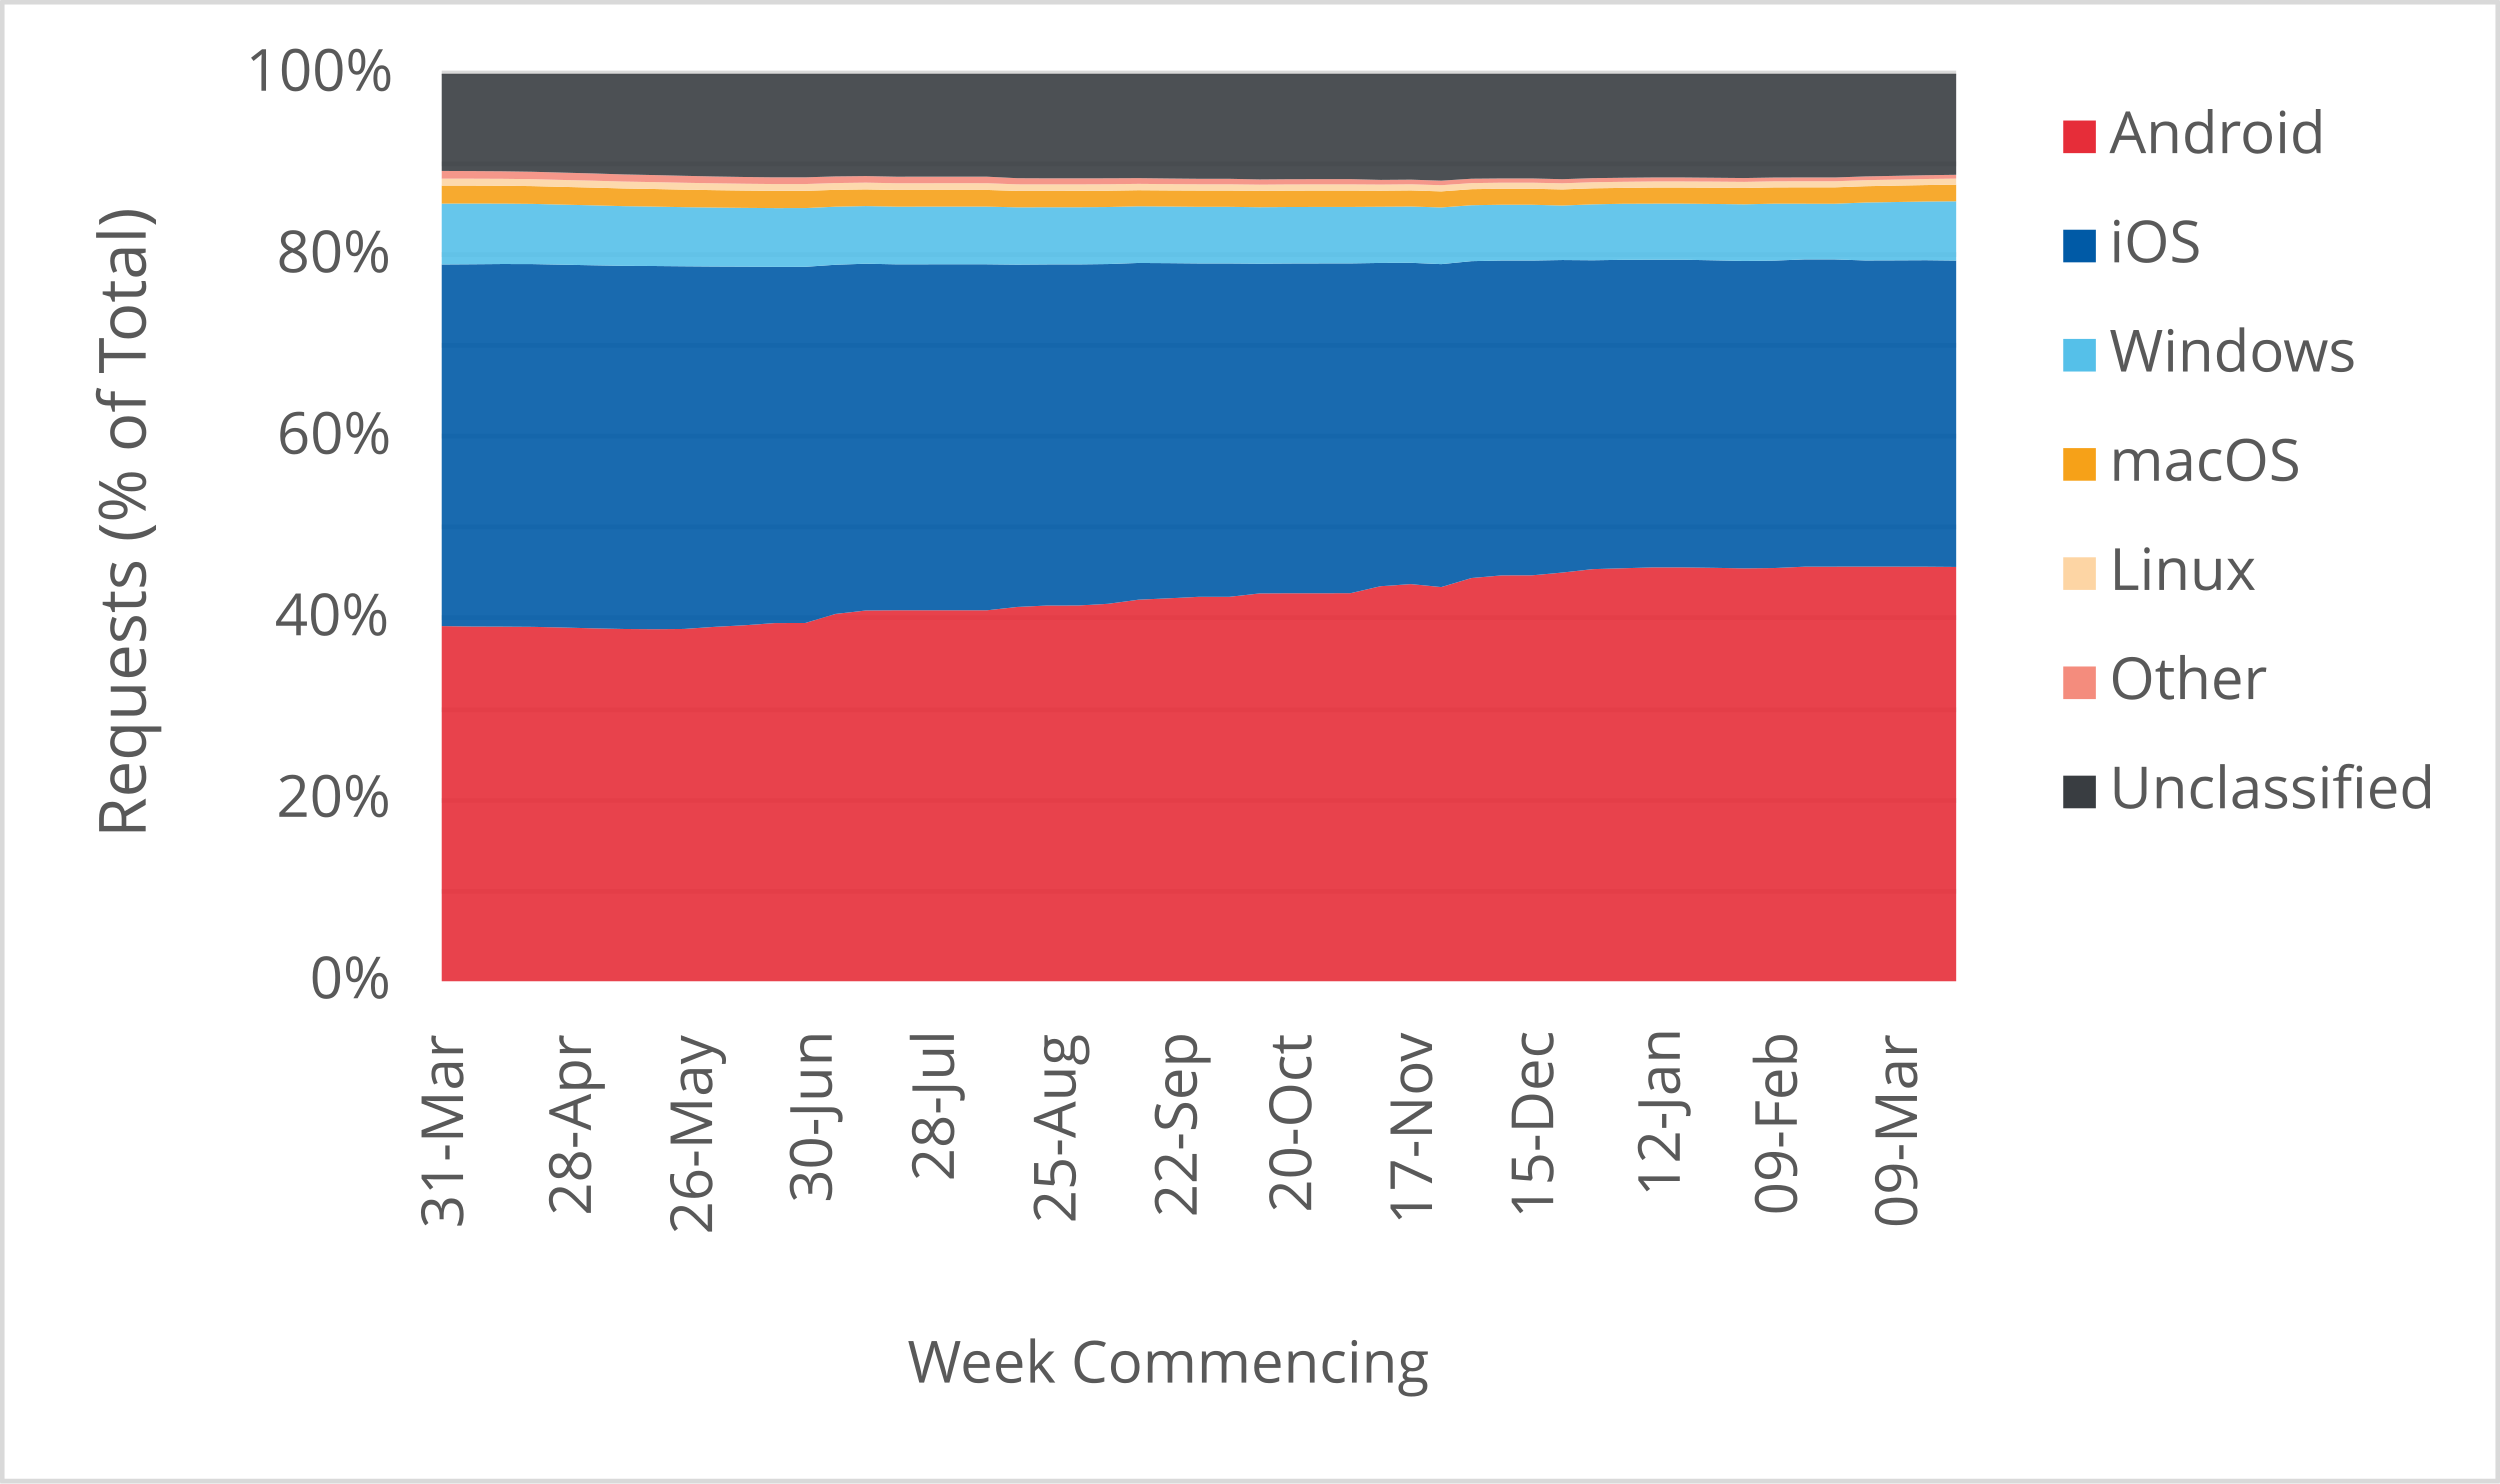
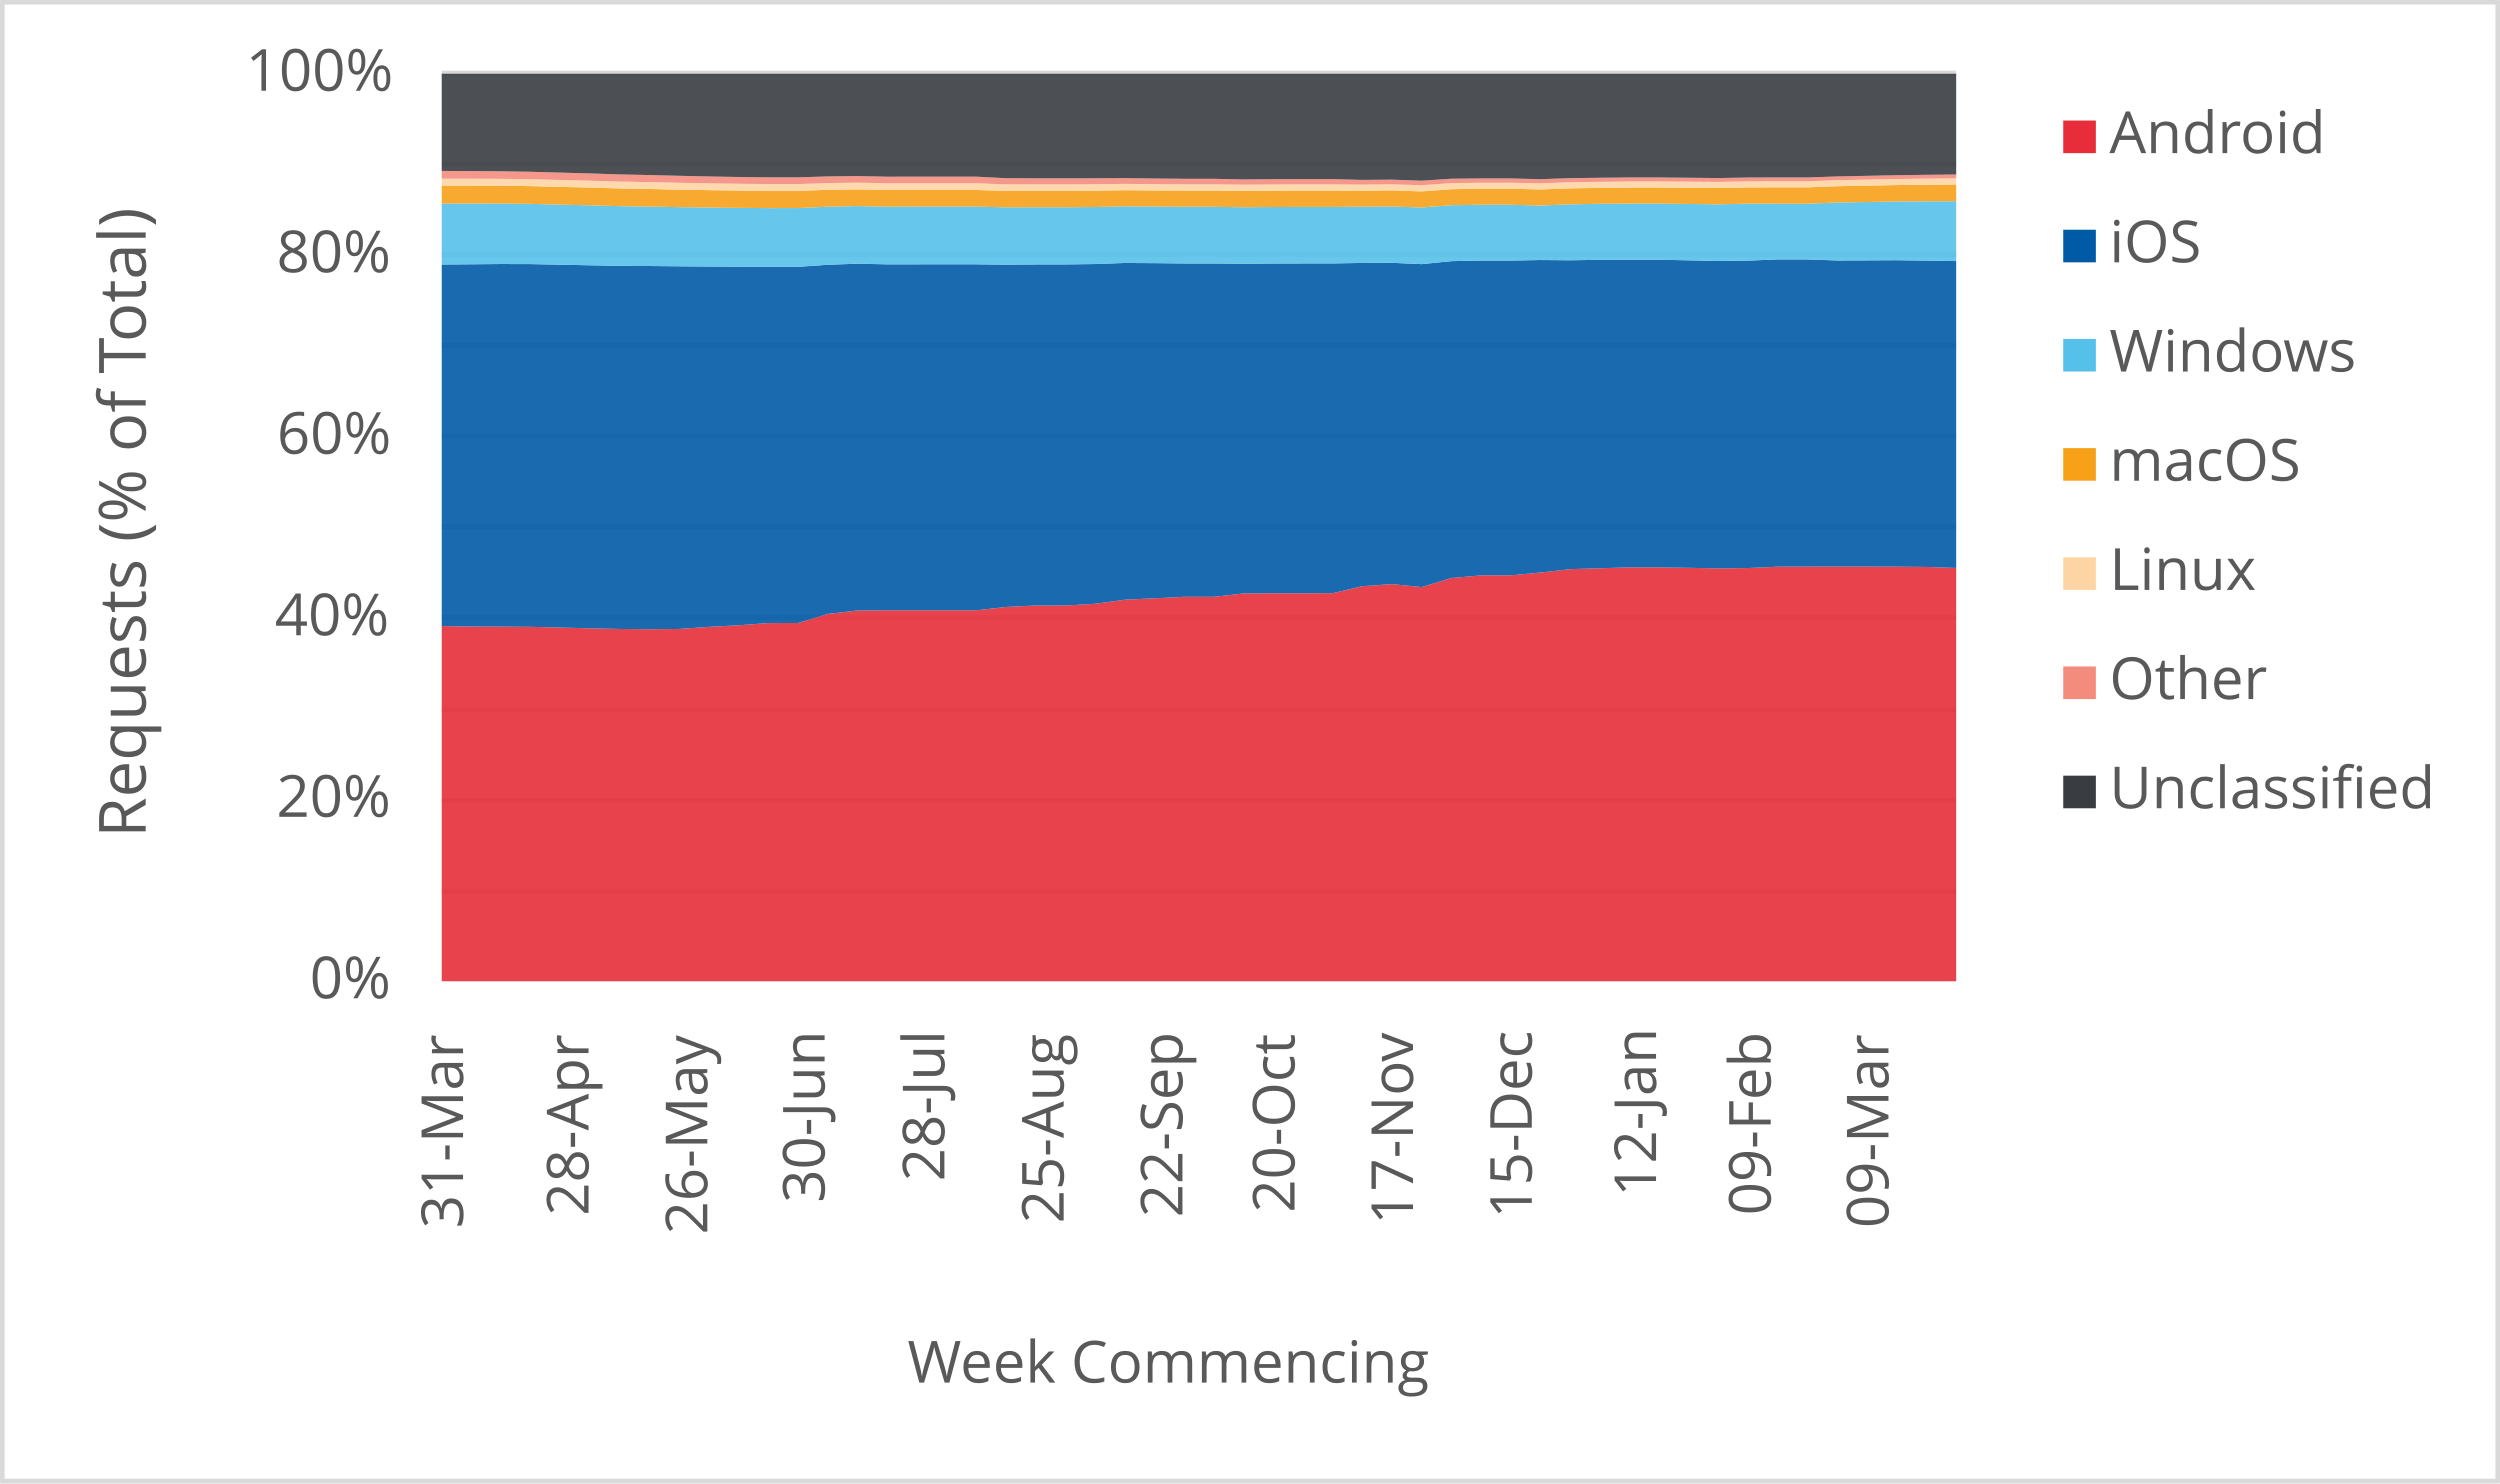
<svg xmlns="http://www.w3.org/2000/svg" width="1763" height="1046" xml:space="preserve" overflow="hidden">
  <defs>
    <clipPath id="clip0">
      <rect x="2917" y="346" width="1763" height="1046" />
    </clipPath>
  </defs>
  <g clip-path="url(#clip0)" transform="translate(-2917 -346)">
    <rect x="2918" y="347" width="1760" height="1043" fill="#FFFFFF" />
    <g>
      <path d="    M3228.5 974.532 4296.5 974.532    M3228.5 910.53 4296.5 910.53    M3228.5 846.528 4296.5 846.528    M3228.5 781.526 4296.5 781.526    M3228.5 717.524 4296.5 717.524    M3228.5 653.522 4296.5 653.522    M3228.5 589.52 4296.5 589.52    M3228.5 525.517 4296.5 525.517    M3228.5 461.515 4296.5 461.515    M3228.5 397.5 4296.5 397.5" stroke="#D9D9D9" stroke-width="3.438" stroke-linejoin="round" stroke-miterlimit="10" fill="none" />
    </g>
    <g>
      <path d="M 1038.5 4296.5 1038.5" stroke="#D9D9D9" stroke-width="3.438" stroke-linejoin="round" stroke-miterlimit="10" fill="none" fill-rule="evenodd" />
    </g>
    <g>
      <text fill="#595959" font-family="Verdana,Open Sans,DejaVu Sans,sans-serif" font-weight="400" font-size="41" transform="matrix(6.12323e-17 -1 1 6.12323e-17 3243.545 1212.171)">31-Mar</text>
    </g>
    <g>
-       <text fill="#595959" font-family="Verdana,Open Sans,DejaVu Sans,sans-serif" font-weight="400" font-size="41" transform="matrix(6.12323e-17 -1 1 6.12323e-17 3333.709 1203.302)">28-Apr</text>
+       <text fill="#595959" font-family="Verdana,Open Sans,DejaVu Sans,sans-serif" font-weight="400" font-size="41" transform="matrix(6.12323e-17 -1 1 6.12323e-17 3332.034 1203.302)">28-Apr</text>
    </g>
    <g>
-       <text fill="#595959" font-family="Verdana,Open Sans,DejaVu Sans,sans-serif" font-weight="400" font-size="41" transform="matrix(6.12323e-17 -1 1 6.12323e-17 3419.149 1216.515)">26-May</text>
+       <text fill="#595959" font-family="Verdana,Open Sans,DejaVu Sans,sans-serif" font-weight="400" font-size="41" transform="matrix(6.12323e-17 -1 1 6.12323e-17 3415.799 1216.515)">26-May</text>
    </g>
    <g>
-       <text fill="#595959" font-family="Verdana,Open Sans,DejaVu Sans,sans-serif" font-weight="400" font-size="41" transform="matrix(6.12323e-17 -1 1 6.12323e-17 3503.538 1194.173)">30-Jun</text>
+       <text fill="#595959" font-family="Verdana,Open Sans,DejaVu Sans,sans-serif" font-weight="400" font-size="41" transform="matrix(6.12323e-17 -1 1 6.12323e-17 3498.512 1194.173)">30-Jun</text>
    </g>
    <g>
-       <text fill="#595959" font-family="Verdana,Open Sans,DejaVu Sans,sans-serif" font-weight="400" font-size="41" transform="matrix(6.12323e-17 -1 1 6.12323e-17 3589.689 1179.039)">28-Jul</text>
+       <text fill="#595959" font-family="Verdana,Open Sans,DejaVu Sans,sans-serif" font-weight="400" font-size="41" transform="matrix(6.12323e-17 -1 1 6.12323e-17 3582.988 1179.039)">28-Jul</text>
    </g>
    <g>
-       <text fill="#595959" font-family="Verdana,Open Sans,DejaVu Sans,sans-serif" font-weight="400" font-size="41" transform="matrix(6.12323e-17 -1 1 6.12323e-17 3675.469 1208.667)">25-Aug</text>
+       <text fill="#595959" font-family="Verdana,Open Sans,DejaVu Sans,sans-serif" font-weight="400" font-size="41" transform="matrix(6.12323e-17 -1 1 6.12323e-17 3667.093 1208.667)">25-Aug</text>
    </g>
    <g>
-       <text fill="#595959" font-family="Verdana,Open Sans,DejaVu Sans,sans-serif" font-weight="400" font-size="41" transform="matrix(6.12323e-17 -1 1 6.12323e-17 3760.909 1204.423)">22-Sep</text>
+       <text fill="#595959" font-family="Verdana,Open Sans,DejaVu Sans,sans-serif" font-weight="400" font-size="41" transform="matrix(6.12323e-17 -1 1 6.12323e-17 3750.858 1204.423)">22-Sep</text>
    </g>
    <g>
-       <text fill="#595959" font-family="Verdana,Open Sans,DejaVu Sans,sans-serif" font-weight="400" font-size="41" transform="matrix(6.12323e-17 -1 1 6.12323e-17 3841.645 1201.14)">20-Oct</text>
+       <text fill="#595959" font-family="Verdana,Open Sans,DejaVu Sans,sans-serif" font-weight="400" font-size="41" transform="matrix(6.12323e-17 -1 1 6.12323e-17 3829.918 1201.14)">20-Oct</text>
    </g>
    <g>
-       <text fill="#595959" font-family="Verdana,Open Sans,DejaVu Sans,sans-serif" font-weight="400" font-size="41" transform="matrix(6.12323e-17 -1 1 6.12323e-17 3926.854 1209.708)">17-Nov</text>
+       <text fill="#595959" font-family="Verdana,Open Sans,DejaVu Sans,sans-serif" font-weight="400" font-size="41" transform="matrix(6.12323e-17 -1 1 6.12323e-17 3913.452 1209.708)">17-Nov</text>
    </g>
    <g>
-       <text fill="#595959" font-family="Verdana,Open Sans,DejaVu Sans,sans-serif" font-weight="400" font-size="41" transform="matrix(6.12323e-17 -1 1 6.12323e-17 4012.294 1205.364)">15-Dec</text>
+       <text fill="#595959" font-family="Verdana,Open Sans,DejaVu Sans,sans-serif" font-weight="400" font-size="41" transform="matrix(6.12323e-17 -1 1 6.12323e-17 3997.217 1205.364)">15-Dec</text>
    </g>
    <g>
-       <text fill="#595959" font-family="Verdana,Open Sans,DejaVu Sans,sans-serif" font-weight="400" font-size="41" transform="matrix(6.12323e-17 -1 1 6.12323e-17 4101.598 1189.929)">12-Jan</text>
+       <text fill="#595959" font-family="Verdana,Open Sans,DejaVu Sans,sans-serif" font-weight="400" font-size="41" transform="matrix(6.12323e-17 -1 1 6.12323e-17 4084.845 1189.929)">12-Jan</text>
    </g>
    <g>
-       <text fill="#595959" font-family="Verdana,Open Sans,DejaVu Sans,sans-serif" font-weight="400" font-size="41" transform="matrix(6.12323e-17 -1 1 6.12323e-17 4184.115 1203.042)">09-Feb</text>
+       <text fill="#595959" font-family="Verdana,Open Sans,DejaVu Sans,sans-serif" font-weight="400" font-size="41" transform="matrix(6.12323e-17 -1 1 6.12323e-17 4165.687 1203.042)">09-Feb</text>
    </g>
    <g>
-       <text fill="#595959" font-family="Verdana,Open Sans,DejaVu Sans,sans-serif" font-weight="400" font-size="41" transform="matrix(6.12323e-17 -1 1 6.12323e-17 4268.845 1212.011)">09-Mar</text>
+       <text fill="#595959" font-family="Verdana,Open Sans,DejaVu Sans,sans-serif" font-weight="400" font-size="41" transform="matrix(6.12323e-17 -1 1 6.12323e-17 4248.741 1212.011)">09-Mar</text>
    </g>
    <g>
      <text fill="#595959" font-family="Verdana,Open Sans,DejaVu Sans,sans-serif" font-weight="400" font-size="41" transform="matrix(1 0 0 1 3135.448 1050)">0%</text>
    </g>
    <g>
      <text fill="#595959" font-family="Verdana,Open Sans,DejaVu Sans,sans-serif" font-weight="400" font-size="41" transform="matrix(1 0 0 1 3111.965 922)">20%</text>
    </g>
    <g>
      <text fill="#595959" font-family="Verdana,Open Sans,DejaVu Sans,sans-serif" font-weight="400" font-size="41" transform="matrix(1 0 0 1 3110.824 794)">40%</text>
    </g>
    <g>
      <text fill="#595959" font-family="Verdana,Open Sans,DejaVu Sans,sans-serif" font-weight="400" font-size="41" transform="matrix(1 0 0 1 3112.306 666)">60%</text>
    </g>
    <g>
      <text fill="#595959" font-family="Verdana,Open Sans,DejaVu Sans,sans-serif" font-weight="400" font-size="41" transform="matrix(1 0 0 1 3112.045 538)">80%</text>
    </g>
    <g>
      <text fill="#595959" font-family="Verdana,Open Sans,DejaVu Sans,sans-serif" font-weight="400" font-size="41" transform="matrix(1 0 0 1 3090.284 410)">100%</text>
    </g>
    <g>
      <text fill="#595959" font-family="Verdana,Open Sans,DejaVu Sans,sans-serif" font-weight="400" font-size="41" transform="matrix(1 0 0 1 3556.971 1321)">Week Commencing</text>
    </g>
    <g>
      <text fill="#595959" font-family="Verdana,Open Sans,DejaVu Sans,sans-serif" font-weight="400" font-size="46" transform="matrix(6.12323e-17 -1 1 6.12323e-17 3019.73 936.7666)">Requests (% of Total)</text>
    </g>
    <rect x="2918.5" y="347.5" width="1760" height="1043" stroke="#D9D9D9" stroke-width="3.438" stroke-linejoin="round" stroke-miterlimit="10" fill="none" />
    <g>
-       <path d="M3228.5 1038 3249.86 1038 3271.22 1038 3292.58 1038 3313.94 1038 3335.3 1038 3356.66 1038 3378.02 1038 3399.38 1038 3420.74 1038 3442.1 1038 3463.46 1038 3484.82 1038 3506.18 1038 3527.54 1038 3548.9 1038 3570.26 1038 3591.62 1038 3612.98 1038 3634.34 1038 3655.7 1038 3677.06 1038 3698.42 1038 3719.78 1038 3741.14 1038 3762.5 1038 3783.86 1038 3805.22 1038 3826.58 1038 3847.94 1038 3869.3 1038 3890.66 1038 3912.02 1038 3933.38 1038 3954.74 1038 3976.1 1038 3997.46 1038 4018.82 1038 4040.18 1038 4061.54 1038 4082.9 1038 4104.26 1038 4125.62 1038 4146.98 1038 4168.34 1038 4189.7 1038 4211.06 1038 4232.42 1038 4253.78 1038 4275.14 1038 4296.5 1038 4296.5 745.806 4275.14 745.625 4253.78 745.584 4232.42 745.552 4211.06 745.592 4189.7 745.626 4168.34 746.573 4146.98 746.824 4125.62 746.426 4104.26 746.141 4082.9 746.109 4061.54 746.736 4040.18 747.356 4018.82 749.755 3997.46 751.708 3976.1 751.762 3954.74 753.588 3933.38 760.005 3912.02 757.911 3890.66 759.381 3869.3 764.316 3847.94 764.377 3826.58 764.355 3805.22 764.49 3783.86 766.861 3762.5 766.857 3741.14 767.919 3719.78 768.908 3698.42 771.798 3677.06 772.996 3655.7 773.005 3634.34 774.018 3612.98 776.368 3591.62 776.345 3570.26 776.347 3548.9 776.361 3527.54 776.512 3506.18 778.944 3484.82 785.333 3463.46 785.381 3442.1 786.932 3420.74 788.064 3399.38 789.535 3378.02 789.727 3356.66 789.548 3335.3 789.101 3313.94 788.526 3292.58 788.051 3271.22 787.898 3249.86 787.818 3228.5 787.517 3228.5 1038Z" fill="#e62d39" opacity="0.9" />
+       <path d="M3228.5 1038 3249.441 1038 3270.382 1038 3291.324 1038 3312.265 1038 3333.206 1038 3354.147 1038 3375.088 1038 3396.029 1038 3416.971 1038 3437.912 1038 3458.853 1038 3479.794 1038 3500.735 1038 3521.676 1038 3542.618 1038 3563.559 1038 3584.5 1038 3605.441 1038 3626.382 1038 3647.324 1038 3668.265 1038 3689.206 1038 3710.147 1038 3731.088 1038 3752.029 1038 3772.971 1038 3793.912 1038 3814.853 1038 3835.794 1038 3856.735 1038 3877.676 1038 3898.618 1038 3919.559 1038 3940.5 1038 3961.441 1038 3982.382 1038 4003.324 1038 4024.265 1038 4045.206 1038 4066.147 1038 4087.088 1038 4108.029 1038 4128.971 1038 4149.912 1038 4170.853 1038 4191.794 1038 4212.735 1038 4233.676 1038 4254.618 1038 4275.559 1038 4296.5 1038 4296.5 746.519 4275.559 745.806 4254.618 745.625 4233.676 745.584 4212.735 745.552 4191.794 745.592 4170.853 745.626 4149.912 746.573 4128.971 746.824 4108.029 746.426 4087.088 746.141 4066.147 746.109 4045.206 746.736 4024.265 747.356 4003.324 749.755 3982.382 751.708 3961.441 751.762 3940.5 753.588 3919.559 760.005 3898.618 757.911 3877.676 759.381 3856.735 764.316 3835.794 764.377 3814.853 764.355 3793.912 764.49 3772.971 766.861 3752.029 766.857 3731.088 767.919 3710.147 768.908 3689.206 771.798 3668.265 772.996 3647.324 773.005 3626.382 774.018 3605.441 776.368 3584.5 776.345 3563.559 776.347 3542.618 776.361 3521.676 776.512 3500.735 778.944 3479.794 785.333 3458.853 785.381 3437.912 786.932 3416.971 788.064 3396.029 789.535 3375.088 789.727 3354.147 789.548 3333.206 789.101 3312.265 788.526 3291.324 788.051 3270.382 787.898 3249.441 787.818 3228.5 787.517 3228.5 1038Z" fill="#e62d39" opacity="0.9" />
    </g>
    <g>
-       <path d="M3228.5 787.517 3249.86 787.818 3271.22 787.898 3292.58 788.051 3313.94 788.526 3335.3 789.101 3356.66 789.548 3378.02 789.727 3399.38 789.535 3420.74 788.064 3442.1 786.932 3463.46 785.381 3484.82 785.333 3506.18 778.944 3527.54 776.512 3548.9 776.361 3570.26 776.347 3591.62 776.345 3612.98 776.368 3634.34 774.018 3655.7 773.005 3677.06 772.996 3698.42 771.798 3719.78 768.908 3741.14 767.919 3762.5 766.857 3783.86 766.861 3805.22 764.49 3826.58 764.355 3847.94 764.377 3869.3 764.316 3890.66 759.381 3912.02 757.911 3933.38 760.005 3954.74 753.588 3976.1 751.762 3997.46 751.708 4018.82 749.755 4040.18 747.356 4061.54 746.736 4082.9 746.109 4104.26 746.141 4125.62 746.426 4146.98 746.824 4168.34 746.573 4189.7 745.626 4211.06 745.592 4232.42 745.552 4253.78 745.584 4275.14 745.625 4296.5 745.806 4296.5 529.768 4275.14 529.502 4253.78 529.607 4232.42 529.676 4211.06 528.944 4189.7 528.926 4168.34 529.782 4146.98 530.032 4125.62 529.574 4104.26 529.164 4082.9 529.169 4061.54 529.219 4040.18 529.545 4018.82 529.367 3997.46 529.745 3976.1 529.727 3954.74 530.163 3933.38 532.265 3912.02 531.327 3890.66 531.417 3869.3 531.757 3847.94 531.771 3826.58 531.822 3805.22 531.985 3783.86 531.794 3762.5 531.786 3741.14 531.573 3719.78 531.439 3698.42 532.203 3677.06 532.471 3655.7 532.475 3634.34 532.642 3612.98 532.382 3591.62 532.376 3570.26 532.384 3548.9 532.401 3527.54 531.965 3506.18 532.707 3484.82 534.165 3463.46 534.181 3442.1 534.061 3420.74 533.965 3399.38 533.787 3378.02 533.587 3356.66 533.469 3335.3 533.077 3313.94 532.663 3292.58 532.235 3271.22 532.182 3249.86 532.368 3228.5 532.52 3228.5 787.517Z" fill="#005aa6" opacity="0.9" />
+       <path d="M3228.5 787.517 3249.441 787.818 3270.382 787.898 3291.324 788.051 3312.265 788.526 3333.206 789.101 3354.147 789.548 3375.088 789.727 3396.029 789.535 3416.971 788.064 3437.912 786.932 3458.853 785.381 3479.794 785.333 3500.735 778.944 3521.676 776.512 3542.618 776.361 3563.559 776.347 3584.5 776.345 3605.441 776.368 3626.382 774.018 3647.324 773.005 3668.265 772.996 3689.206 771.798 3710.147 768.908 3731.088 767.919 3752.029 766.857 3772.971 766.861 3793.912 764.49 3814.853 764.355 3835.794 764.377 3856.735 764.316 3877.676 759.381 3898.618 757.911 3919.559 760.005 3940.5 753.588 3961.441 751.762 3982.382 751.708 4003.324 749.755 4024.265 747.356 4045.206 746.736 4066.147 746.109 4087.088 746.141 4108.029 746.426 4128.971 746.824 4149.912 746.573 4170.853 745.626 4191.794 745.592 4212.735 745.552 4233.676 745.584 4254.618 745.625 4275.559 745.806 4296.5 746.519 4296.5 530.108 4275.559 529.768 4254.618 529.502 4233.676 529.607 4212.735 529.676 4191.794 528.944 4170.853 528.926 4149.912 529.782 4128.971 530.032 4108.029 529.574 4087.088 529.164 4066.147 529.169 4045.206 529.219 4024.265 529.545 4003.324 529.367 3982.382 529.745 3961.441 529.727 3940.5 530.163 3919.559 532.265 3898.618 531.327 3877.676 531.417 3856.735 531.757 3835.794 531.771 3814.853 531.822 3793.912 531.985 3772.971 531.794 3752.029 531.786 3731.088 531.573 3710.147 531.439 3689.206 532.203 3668.265 532.471 3647.324 532.475 3626.382 532.642 3605.441 532.382 3584.5 532.376 3563.559 532.384 3542.618 532.401 3521.676 531.965 3500.735 532.707 3479.794 534.165 3458.853 534.181 3437.912 534.061 3416.971 533.965 3396.029 533.787 3375.088 533.587 3354.147 533.469 3333.206 533.077 3312.265 532.663 3291.324 532.235 3270.382 532.182 3249.441 532.368 3228.5 532.52 3228.5 787.517Z" fill="#005aa6" opacity="0.9" />
    </g>
    <g>
-       <path d="M3228.5 532.52 3249.86 532.368 3271.22 532.182 3292.58 532.235 3313.94 532.663 3335.3 533.077 3356.66 533.469 3378.02 533.587 3399.38 533.787 3420.74 533.965 3442.1 534.061 3463.46 534.181 3484.82 534.165 3506.18 532.707 3527.54 531.965 3548.9 532.401 3570.26 532.384 3591.62 532.376 3612.98 532.382 3634.34 532.642 3655.7 532.475 3677.06 532.471 3698.42 532.203 3719.78 531.439 3741.14 531.573 3762.5 531.786 3783.86 531.794 3805.22 531.985 3826.58 531.822 3847.94 531.771 3869.3 531.757 3890.66 531.417 3912.02 531.327 3933.38 532.265 3954.74 530.163 3976.1 529.727 3997.46 529.745 4018.82 529.367 4040.18 529.545 4061.54 529.219 4082.9 529.169 4104.26 529.164 4125.62 529.574 4146.98 530.032 4168.34 529.782 4189.7 528.926 4211.06 528.944 4232.42 529.676 4253.78 529.607 4275.14 529.502 4296.5 529.768 4296.5 487.952 4275.14 488.099 4253.78 488.471 4232.42 488.817 4211.06 489.662 4189.7 489.65 4168.34 489.623 4146.98 490.087 4125.62 489.826 4104.26 489.603 4082.9 489.603 4061.54 489.684 4040.18 490.107 4018.82 490.949 3997.46 490.394 3976.1 490.385 3954.74 490.719 3933.38 492.305 3912.02 491.641 3890.66 491.785 3869.3 491.93 3847.94 491.939 3826.58 491.977 3805.22 492.151 3783.86 491.856 3762.5 491.851 3741.14 491.632 3719.78 491.498 3698.42 491.99 3677.06 492.166 3655.7 492.169 3634.34 492.217 3612.98 491.712 3591.62 491.708 3570.26 491.713 3548.9 491.728 3527.54 491.331 3506.18 491.761 3484.82 492.742 3463.46 492.755 3442.1 492.592 3420.74 492.359 3399.38 492.089 3378.02 491.692 3356.66 491.373 3335.3 490.809 3313.94 490.311 3292.58 489.779 3271.22 489.562 3249.86 489.54 3228.5 489.56 3228.5 532.52Z" fill="#55c0e9" opacity="0.9" />
+       <path d="M3228.5 532.52 3249.441 532.368 3270.382 532.182 3291.324 532.235 3312.265 532.663 3333.206 533.077 3354.147 533.469 3375.088 533.587 3396.029 533.787 3416.971 533.965 3437.912 534.061 3458.853 534.181 3479.794 534.165 3500.735 532.707 3521.676 531.965 3542.618 532.401 3563.559 532.384 3584.5 532.376 3605.441 532.382 3626.382 532.642 3647.324 532.475 3668.265 532.471 3689.206 532.203 3710.147 531.439 3731.088 531.573 3752.029 531.786 3772.971 531.794 3793.912 531.985 3814.853 531.822 3835.794 531.771 3856.735 531.757 3877.676 531.417 3898.618 531.327 3919.559 532.265 3940.5 530.163 3961.441 529.727 3982.382 529.745 4003.324 529.367 4024.265 529.545 4045.206 529.219 4066.147 529.169 4087.088 529.164 4108.029 529.574 4128.971 530.032 4149.912 529.782 4170.853 528.926 4191.794 528.944 4212.735 529.676 4233.676 529.607 4254.618 529.502 4275.559 529.768 4296.5 530.108 4296.5 487.904 4275.559 487.952 4254.618 488.099 4233.676 488.471 4212.735 488.817 4191.794 489.662 4170.853 489.65 4149.912 489.623 4128.971 490.087 4108.029 489.826 4087.088 489.603 4066.147 489.603 4045.206 489.684 4024.265 490.107 4003.324 490.949 3982.382 490.394 3961.441 490.385 3940.5 490.719 3919.559 492.305 3898.618 491.641 3877.676 491.785 3856.735 491.93 3835.794 491.939 3814.853 491.977 3793.912 492.151 3772.971 491.856 3752.029 491.851 3731.088 491.632 3710.147 491.498 3689.206 491.99 3668.265 492.166 3647.324 492.169 3626.382 492.217 3605.441 491.712 3584.5 491.708 3563.559 491.713 3542.618 491.728 3521.676 491.331 3500.735 491.761 3479.794 492.742 3458.853 492.755 3437.912 492.592 3416.971 492.359 3396.029 492.089 3375.088 491.692 3354.147 491.373 3333.206 490.809 3312.265 490.311 3291.324 489.779 3270.382 489.562 3249.441 489.54 3228.5 489.56 3228.5 532.52Z" fill="#55c0e9" opacity="0.9" />
    </g>
    <g>
-       <path d="M3228.5 489.56 3249.86 489.54 3271.22 489.562 3292.58 489.779 3313.94 490.311 3335.3 490.809 3356.66 491.373 3378.02 491.692 3399.38 492.089 3420.74 492.359 3442.1 492.592 3463.46 492.755 3484.82 492.742 3506.18 491.761 3527.54 491.331 3548.9 491.728 3570.26 491.713 3591.62 491.708 3612.98 491.712 3634.34 492.217 3655.7 492.169 3677.06 492.166 3698.42 491.99 3719.78 491.498 3741.14 491.632 3762.5 491.851 3783.86 491.856 3805.22 492.151 3826.58 491.977 3847.94 491.939 3869.3 491.93 3890.66 491.785 3912.02 491.641 3933.38 492.305 3954.74 490.719 3976.1 490.385 3997.46 490.394 4018.82 490.949 4040.18 490.107 4061.54 489.684 4082.9 489.603 4104.26 489.603 4125.62 489.826 4146.98 490.087 4168.34 489.623 4189.7 489.65 4211.06 489.662 4232.42 488.817 4253.78 488.471 4275.14 488.099 4296.5 487.952 4296.5 476.256 4275.14 476.501 4253.78 476.909 4232.42 477.318 4211.06 478.107 4189.7 478.097 4168.34 478.16 4146.98 478.583 4125.62 478.384 4104.26 478.271 4082.9 478.269 4061.54 478.51 4040.18 478.794 4018.82 479.58 3997.46 479.107 3976.1 479.1 3954.74 479.407 3933.38 480.966 3912.02 480.27 3890.66 480.491 3869.3 480.409 3847.94 480.417 3826.58 480.45 3805.22 480.627 3783.86 480.403 3762.5 480.399 3741.14 480.298 3719.78 480.138 3698.42 480.488 3677.06 480.621 3655.7 480.623 3634.34 480.625 3612.98 479.943 3591.62 479.94 3570.26 479.945 3548.9 479.959 3527.54 479.551 3506.18 479.863 3484.82 480.594 3463.46 480.604 3442.1 480.387 3420.74 480.094 3399.38 479.731 3378.02 479.281 3356.66 478.904 3335.3 478.291 3313.94 477.783 3292.58 477.243 3271.22 476.983 3249.86 476.897 3228.5 476.875 3228.5 489.56Z" fill="#f6a118" opacity="0.9" />
+       <path d="M3228.5 489.56 3249.441 489.54 3270.382 489.562 3291.324 489.779 3312.265 490.311 3333.206 490.809 3354.147 491.373 3375.088 491.692 3396.029 492.089 3416.971 492.359 3437.912 492.592 3458.853 492.755 3479.794 492.742 3500.735 491.761 3521.676 491.331 3542.618 491.728 3563.559 491.713 3584.5 491.708 3605.441 491.712 3626.382 492.217 3647.324 492.169 3668.265 492.166 3689.206 491.99 3710.147 491.498 3731.088 491.632 3752.029 491.851 3772.971 491.856 3793.912 492.151 3814.853 491.977 3835.794 491.939 3856.735 491.93 3877.676 491.785 3898.618 491.641 3919.559 492.305 3940.5 490.719 3961.441 490.385 3982.382 490.394 4003.324 490.949 4024.265 490.107 4045.206 489.684 4066.147 489.603 4087.088 489.603 4108.029 489.826 4128.971 490.087 4149.912 489.623 4170.853 489.65 4191.794 489.662 4212.735 488.817 4233.676 488.471 4254.618 488.099 4275.559 487.952 4296.5 487.904 4296.5 476.089 4275.559 476.256 4254.618 476.501 4233.676 476.909 4212.735 477.318 4191.794 478.107 4170.853 478.097 4149.912 478.16 4128.971 478.583 4108.029 478.384 4087.088 478.271 4066.147 478.269 4045.206 478.51 4024.265 478.794 4003.324 479.58 3982.382 479.107 3961.441 479.1 3940.5 479.407 3919.559 480.966 3898.618 480.27 3877.676 480.491 3856.735 480.409 3835.794 480.417 3814.853 480.45 3793.912 480.627 3772.971 480.403 3752.029 480.399 3731.088 480.298 3710.147 480.138 3689.206 480.488 3668.265 480.621 3647.324 480.623 3626.382 480.625 3605.441 479.943 3584.5 479.94 3563.559 479.945 3542.618 479.959 3521.676 479.551 3500.735 479.863 3479.794 480.594 3458.853 480.604 3437.912 480.387 3416.971 480.094 3396.029 479.731 3375.088 479.281 3354.147 478.904 3333.206 478.291 3312.265 477.783 3291.324 477.243 3270.382 476.983 3249.441 476.897 3228.5 476.875 3228.5 489.56Z" fill="#f6a118" opacity="0.9" />
    </g>
    <g>
-       <path d="M3228.5 476.875 3249.86 476.897 3271.22 476.983 3292.58 477.243 3313.94 477.783 3335.3 478.291 3356.66 478.904 3378.02 479.281 3399.38 479.731 3420.74 480.094 3442.1 480.387 3463.46 480.604 3484.82 480.594 3506.18 479.863 3527.54 479.551 3548.9 479.959 3570.26 479.945 3591.62 479.94 3612.98 479.943 3634.34 480.625 3655.7 480.623 3677.06 480.621 3698.42 480.488 3719.78 480.138 3741.14 480.298 3762.5 480.399 3783.86 480.403 3805.22 480.627 3826.58 480.45 3847.94 480.417 3869.3 480.409 3890.66 480.491 3912.02 480.27 3933.38 480.966 3954.74 479.407 3976.1 479.1 3997.46 479.107 4018.82 479.58 4040.18 478.794 4061.54 478.51 4082.9 478.269 4104.26 478.271 4125.62 478.384 4146.98 478.583 4168.34 478.16 4189.7 478.097 4211.06 478.107 4232.42 477.318 4253.78 476.909 4275.14 476.501 4296.5 476.256 4296.5 471.957 4275.14 472.234 4253.78 472.656 4232.42 473.065 4211.06 473.828 4189.7 473.818 4168.34 473.878 4146.98 474.281 4125.62 474.093 4104.26 473.99 4082.9 473.987 4061.54 474.225 4040.18 474.512 4018.82 475.279 3997.46 474.852 3976.1 474.847 3954.74 475.139 3933.38 476.626 3912.02 475.968 3890.66 476.186 3869.3 476.03 3847.94 476.04 3826.58 476.074 3805.22 476.252 3783.86 475.98 3762.5 475.977 3741.14 475.857 3719.78 475.671 3698.42 475.945 3677.06 476.043 3655.7 476.046 3634.34 476.013 3612.98 475.216 3591.62 475.213 3570.26 475.218 3548.9 475.232 3527.54 474.818 3506.18 475.107 3484.82 475.801 3463.46 475.812 3442.1 475.586 3420.74 475.274 3399.38 474.895 3378.02 474.435 3356.66 474.052 3335.3 473.429 3313.94 472.911 3292.58 472.367 3271.22 472.103 3249.86 472.014 3228.5 471.984 3228.5 476.875Z" fill="#fdd5a4" opacity="0.9" />
+       <path d="M3228.5 476.875 3249.441 476.897 3270.382 476.983 3291.324 477.243 3312.265 477.783 3333.206 478.291 3354.147 478.904 3375.088 479.281 3396.029 479.731 3416.971 480.094 3437.912 480.387 3458.853 480.604 3479.794 480.594 3500.735 479.863 3521.676 479.551 3542.618 479.959 3563.559 479.945 3584.5 479.94 3605.441 479.943 3626.382 480.625 3647.324 480.623 3668.265 480.621 3689.206 480.488 3710.147 480.138 3731.088 480.298 3752.029 480.399 3772.971 480.403 3793.912 480.627 3814.853 480.45 3835.794 480.417 3856.735 480.409 3877.676 480.491 3898.618 480.27 3919.559 480.966 3940.5 479.407 3961.441 479.1 3982.382 479.107 4003.324 479.58 4024.265 478.794 4045.206 478.51 4066.147 478.269 4087.088 478.271 4108.029 478.384 4128.971 478.583 4149.912 478.16 4170.853 478.097 4191.794 478.107 4212.735 477.318 4233.676 476.909 4254.618 476.501 4275.559 476.256 4296.5 476.089 4296.5 471.763 4275.559 471.957 4254.618 472.234 4233.676 472.656 4212.735 473.065 4191.794 473.828 4170.853 473.818 4149.912 473.878 4128.971 474.281 4108.029 474.093 4087.088 473.99 4066.147 473.987 4045.206 474.225 4024.265 474.512 4003.324 475.279 3982.382 474.852 3961.441 474.847 3940.5 475.139 3919.559 476.626 3898.618 475.968 3877.676 476.186 3856.735 476.03 3835.794 476.04 3814.853 476.074 3793.912 476.252 3772.971 475.98 3752.029 475.977 3731.088 475.857 3710.147 475.671 3689.206 475.945 3668.265 476.043 3647.324 476.046 3626.382 476.013 3605.441 475.216 3584.5 475.213 3563.559 475.218 3542.618 475.232 3521.676 474.818 3500.735 475.107 3479.794 475.801 3458.853 475.812 3437.912 475.586 3416.971 475.274 3396.029 474.895 3375.088 474.435 3354.147 474.052 3333.206 473.429 3312.265 472.911 3291.324 472.367 3270.382 472.103 3249.441 472.014 3228.5 471.984 3228.5 476.875Z" fill="#fdd5a4" opacity="0.9" />
    </g>
    <g>
-       <path d="M3228.5 471.984 3249.86 472.014 3271.22 472.103 3292.58 472.367 3313.94 472.911 3335.3 473.429 3356.66 474.052 3378.02 474.435 3399.38 474.895 3420.74 475.274 3442.1 475.586 3463.46 475.812 3484.82 475.801 3506.18 475.107 3527.54 474.818 3548.9 475.232 3570.26 475.218 3591.62 475.213 3612.98 475.216 3634.34 476.013 3655.7 476.046 3677.06 476.043 3698.42 475.945 3719.78 475.671 3741.14 475.857 3762.5 475.977 3783.86 475.98 3805.22 476.252 3826.58 476.074 3847.94 476.04 3869.3 476.03 3890.66 476.186 3912.02 475.968 3933.38 476.626 3954.74 475.139 3976.1 474.847 3997.46 474.852 4018.82 475.279 4040.18 474.512 4061.54 474.225 4082.9 473.987 4104.26 473.99 4125.62 474.093 4146.98 474.281 4168.34 473.878 4189.7 473.818 4211.06 473.828 4232.42 473.065 4253.78 472.656 4275.14 472.234 4296.5 471.957 4296.5 469.272 4275.14 469.561 4253.78 470.003 4232.42 470.422 4211.06 471.161 4189.7 471.151 4168.34 471.201 4146.98 471.564 4125.62 471.36 4104.26 471.166 4082.9 471.155 4061.54 471.362 4040.18 471.634 4018.82 472.371 3997.46 471.848 3976.1 471.844 3954.74 472.037 3933.38 473.414 3912.02 472.695 3890.66 472.872 3869.3 472.323 3847.94 472.332 3826.58 472.366 3805.22 472.545 3783.86 472.089 3762.5 472.087 3741.14 471.877 3719.78 471.616 3698.42 471.733 3677.06 471.763 3655.7 471.766 3634.34 471.667 3612.98 470.595 3591.62 470.593 3570.26 470.598 3548.9 470.614 3527.54 470.168 3506.18 470.416 3484.82 471.066 3463.46 471.077 3442.1 470.821 3420.74 470.461 3399.38 469.98 3378.02 469.458 3356.66 469.007 3335.3 468.315 3313.94 467.735 3292.58 467.138 3271.22 466.802 3249.86 466.637 3228.5 466.542 3228.5 471.984Z" fill="#f48c7d" opacity="0.9" />
+       <path d="M3228.5 471.984 3249.441 472.014 3270.382 472.103 3291.324 472.367 3312.265 472.911 3333.206 473.429 3354.147 474.052 3375.088 474.435 3396.029 474.895 3416.971 475.274 3437.912 475.586 3458.853 475.812 3479.794 475.801 3500.735 475.107 3521.676 474.818 3542.618 475.232 3563.559 475.218 3584.5 475.213 3605.441 475.216 3626.382 476.013 3647.324 476.046 3668.265 476.043 3689.206 475.945 3710.147 475.671 3731.088 475.857 3752.029 475.977 3772.971 475.98 3793.912 476.252 3814.853 476.074 3835.794 476.04 3856.735 476.03 3877.676 476.186 3898.618 475.968 3919.559 476.626 3940.5 475.139 3961.441 474.847 3982.382 474.852 4003.324 475.279 4024.265 474.512 4045.206 474.225 4066.147 473.987 4087.088 473.99 4108.029 474.093 4128.971 474.281 4149.912 473.878 4170.853 473.818 4191.794 473.828 4212.735 473.065 4233.676 472.656 4254.618 472.234 4275.559 471.957 4296.5 471.763 4296.5 469.065 4275.559 469.272 4254.618 469.561 4233.676 470.003 4212.735 470.422 4191.794 471.161 4170.853 471.151 4149.912 471.201 4128.971 471.564 4108.029 471.36 4087.088 471.166 4066.147 471.155 4045.206 471.362 4024.265 471.634 4003.324 472.371 3982.382 471.848 3961.441 471.844 3940.5 472.037 3919.559 473.414 3898.618 472.695 3877.676 472.872 3856.735 472.323 3835.794 472.332 3814.853 472.366 3793.912 472.545 3772.971 472.089 3752.029 472.087 3731.088 471.877 3710.147 471.616 3689.206 471.733 3668.265 471.763 3647.324 471.766 3626.382 471.667 3605.441 470.595 3584.5 470.593 3563.559 470.598 3542.618 470.614 3521.676 470.168 3500.735 470.416 3479.794 471.066 3458.853 471.077 3437.912 470.821 3416.971 470.461 3396.029 469.98 3375.088 469.458 3354.147 469.007 3333.206 468.315 3312.265 467.735 3291.324 467.138 3270.382 466.802 3249.441 466.637 3228.5 466.542 3228.5 471.984Z" fill="#f48c7d" opacity="0.9" />
    </g>
    <g>
-       <path d="M3228.5 466.542 3249.86 466.637 3271.22 466.802 3292.58 467.138 3313.94 467.735 3335.3 468.315 3356.66 469.007 3378.02 469.458 3399.38 469.98 3420.74 470.461 3442.1 470.821 3463.46 471.077 3484.82 471.066 3506.18 470.416 3527.54 470.168 3548.9 470.614 3570.26 470.598 3591.62 470.593 3612.98 470.595 3634.34 471.667 3655.7 471.766 3677.06 471.763 3698.42 471.733 3719.78 471.616 3741.14 471.877 3762.5 472.087 3783.86 472.089 3805.22 472.545 3826.58 472.366 3847.94 472.332 3869.3 472.323 3890.66 472.872 3912.02 472.695 3933.38 473.414 3954.74 472.037 3976.1 471.844 3997.46 471.848 4018.82 472.371 4040.18 471.634 4061.54 471.362 4082.9 471.155 4104.26 471.166 4125.62 471.36 4146.98 471.564 4168.34 471.201 4189.7 471.151 4211.06 471.161 4232.42 470.422 4253.78 470.003 4275.14 469.561 4296.5 469.272 4296.5 398 4275.14 398 4253.78 398 4232.42 398 4211.06 398 4189.7 398 4168.34 398 4146.98 398 4125.62 398 4104.26 398 4082.9 398 4061.54 398 4040.18 398 4018.82 398 3997.46 398 3976.1 398 3954.74 398 3933.38 398 3912.02 398 3890.66 398 3869.3 398 3847.94 398 3826.58 398 3805.22 398 3783.86 398 3762.5 398 3741.14 398 3719.78 398 3698.42 398 3677.06 398 3655.7 398 3634.34 398 3612.98 398 3591.62 398 3570.26 398 3548.9 398 3527.54 398 3506.18 398 3484.82 398 3463.46 398 3442.1 398 3420.74 398 3399.38 398 3378.02 398 3356.66 398 3335.3 398 3313.94 398 3292.58 398 3271.22 398 3249.86 398 3228.5 398 3228.5 466.542Z" fill="#393d41" opacity="0.9" />
+       <path d="M3228.5 466.542 3249.441 466.637 3270.382 466.802 3291.324 467.138 3312.265 467.735 3333.206 468.315 3354.147 469.007 3375.088 469.458 3396.029 469.98 3416.971 470.461 3437.912 470.821 3458.853 471.077 3479.794 471.066 3500.735 470.416 3521.676 470.168 3542.618 470.614 3563.559 470.598 3584.5 470.593 3605.441 470.595 3626.382 471.667 3647.324 471.766 3668.265 471.763 3689.206 471.733 3710.147 471.616 3731.088 471.877 3752.029 472.087 3772.971 472.089 3793.912 472.545 3814.853 472.366 3835.794 472.332 3856.735 472.323 3877.676 472.872 3898.618 472.695 3919.559 473.414 3940.5 472.037 3961.441 471.844 3982.382 471.848 4003.324 472.371 4024.265 471.634 4045.206 471.362 4066.147 471.155 4087.088 471.166 4108.029 471.36 4128.971 471.564 4149.912 471.201 4170.853 471.151 4191.794 471.161 4212.735 470.422 4233.676 470.003 4254.618 469.561 4275.559 469.272 4296.5 469.065 4296.5 398 4275.559 398 4254.618 398 4233.676 398 4212.735 398 4191.794 398 4170.853 398 4149.912 398 4128.971 398 4108.029 398 4087.088 398 4066.147 398 4045.206 398 4024.265 398 4003.324 398 3982.382 398 3961.441 398 3940.5 398 3919.559 398 3898.618 398 3877.676 398 3856.735 398 3835.794 398 3814.853 398 3793.912 398 3772.971 398 3752.029 398 3731.088 398 3710.147 398 3689.206 398 3668.265 398 3647.324 398 3626.382 398 3605.441 398 3584.5 398 3563.559 398 3542.618 398 3521.676 398 3500.735 398 3479.794 398 3458.853 398 3437.912 398 3416.971 398 3396.029 398 3375.088 398 3354.147 398 3333.206 398 3312.265 398 3291.324 398 3270.382 398 3249.441 398 3228.5 398 3228.5 466.542Z" fill="#393d41" opacity="0.9" />
    </g>
    <g>
      <rect x="4372" y="431" width="23" height="23" fill="#e62d39" />
    </g>
    <g>
      <text fill="#595959" font-family="Verdana,Open Sans,DejaVu Sans,sans-serif" font-weight="400" font-size="41" transform="matrix(1 0 0 1 4404.56 454)">Android</text>
    </g>
    <g>
      <rect x="4372" y="508" width="23" height="23" fill="#005aa6" />
    </g>
    <g>
      <text fill="#595959" font-family="Verdana,Open Sans,DejaVu Sans,sans-serif" font-weight="400" font-size="41" transform="matrix(1 0 0 1 4404.56 531)">iOS</text>
    </g>
    <g>
      <rect x="4372" y="585" width="23" height="23" fill="#55c0e9" />
    </g>
    <g>
      <text fill="#595959" font-family="Verdana,Open Sans,DejaVu Sans,sans-serif" font-weight="400" font-size="41" transform="matrix(1 0 0 1 4404.56 608)">Windows</text>
    </g>
    <g>
      <rect x="4372" y="662" width="23" height="23" fill="#f6a118" />
    </g>
    <g>
      <text fill="#595959" font-family="Verdana,Open Sans,DejaVu Sans,sans-serif" font-weight="400" font-size="41" transform="matrix(1 0 0 1 4404.56 685)">macOS</text>
    </g>
    <g>
      <rect x="4372" y="739" width="23" height="23" fill="#fdd5a4" />
    </g>
    <g>
      <text fill="#595959" font-family="Verdana,Open Sans,DejaVu Sans,sans-serif" font-weight="400" font-size="41" transform="matrix(1 0 0 1 4404.56 762)">Linux</text>
    </g>
    <g>
      <rect x="4372" y="816" width="23" height="23" fill="#f48c7d" />
    </g>
    <g>
      <text fill="#595959" font-family="Verdana,Open Sans,DejaVu Sans,sans-serif" font-weight="400" font-size="41" transform="matrix(1 0 0 1 4404.56 839)">Other</text>
    </g>
    <g>
      <rect x="4372" y="893" width="23" height="23" fill="#393d41" />
    </g>
    <g>
      <text fill="#595959" font-family="Verdana,Open Sans,DejaVu Sans,sans-serif" font-weight="400" font-size="41" transform="matrix(1 0 0 1 4404.56 916)">Unclassified</text>
    </g>
  </g>
</svg>
